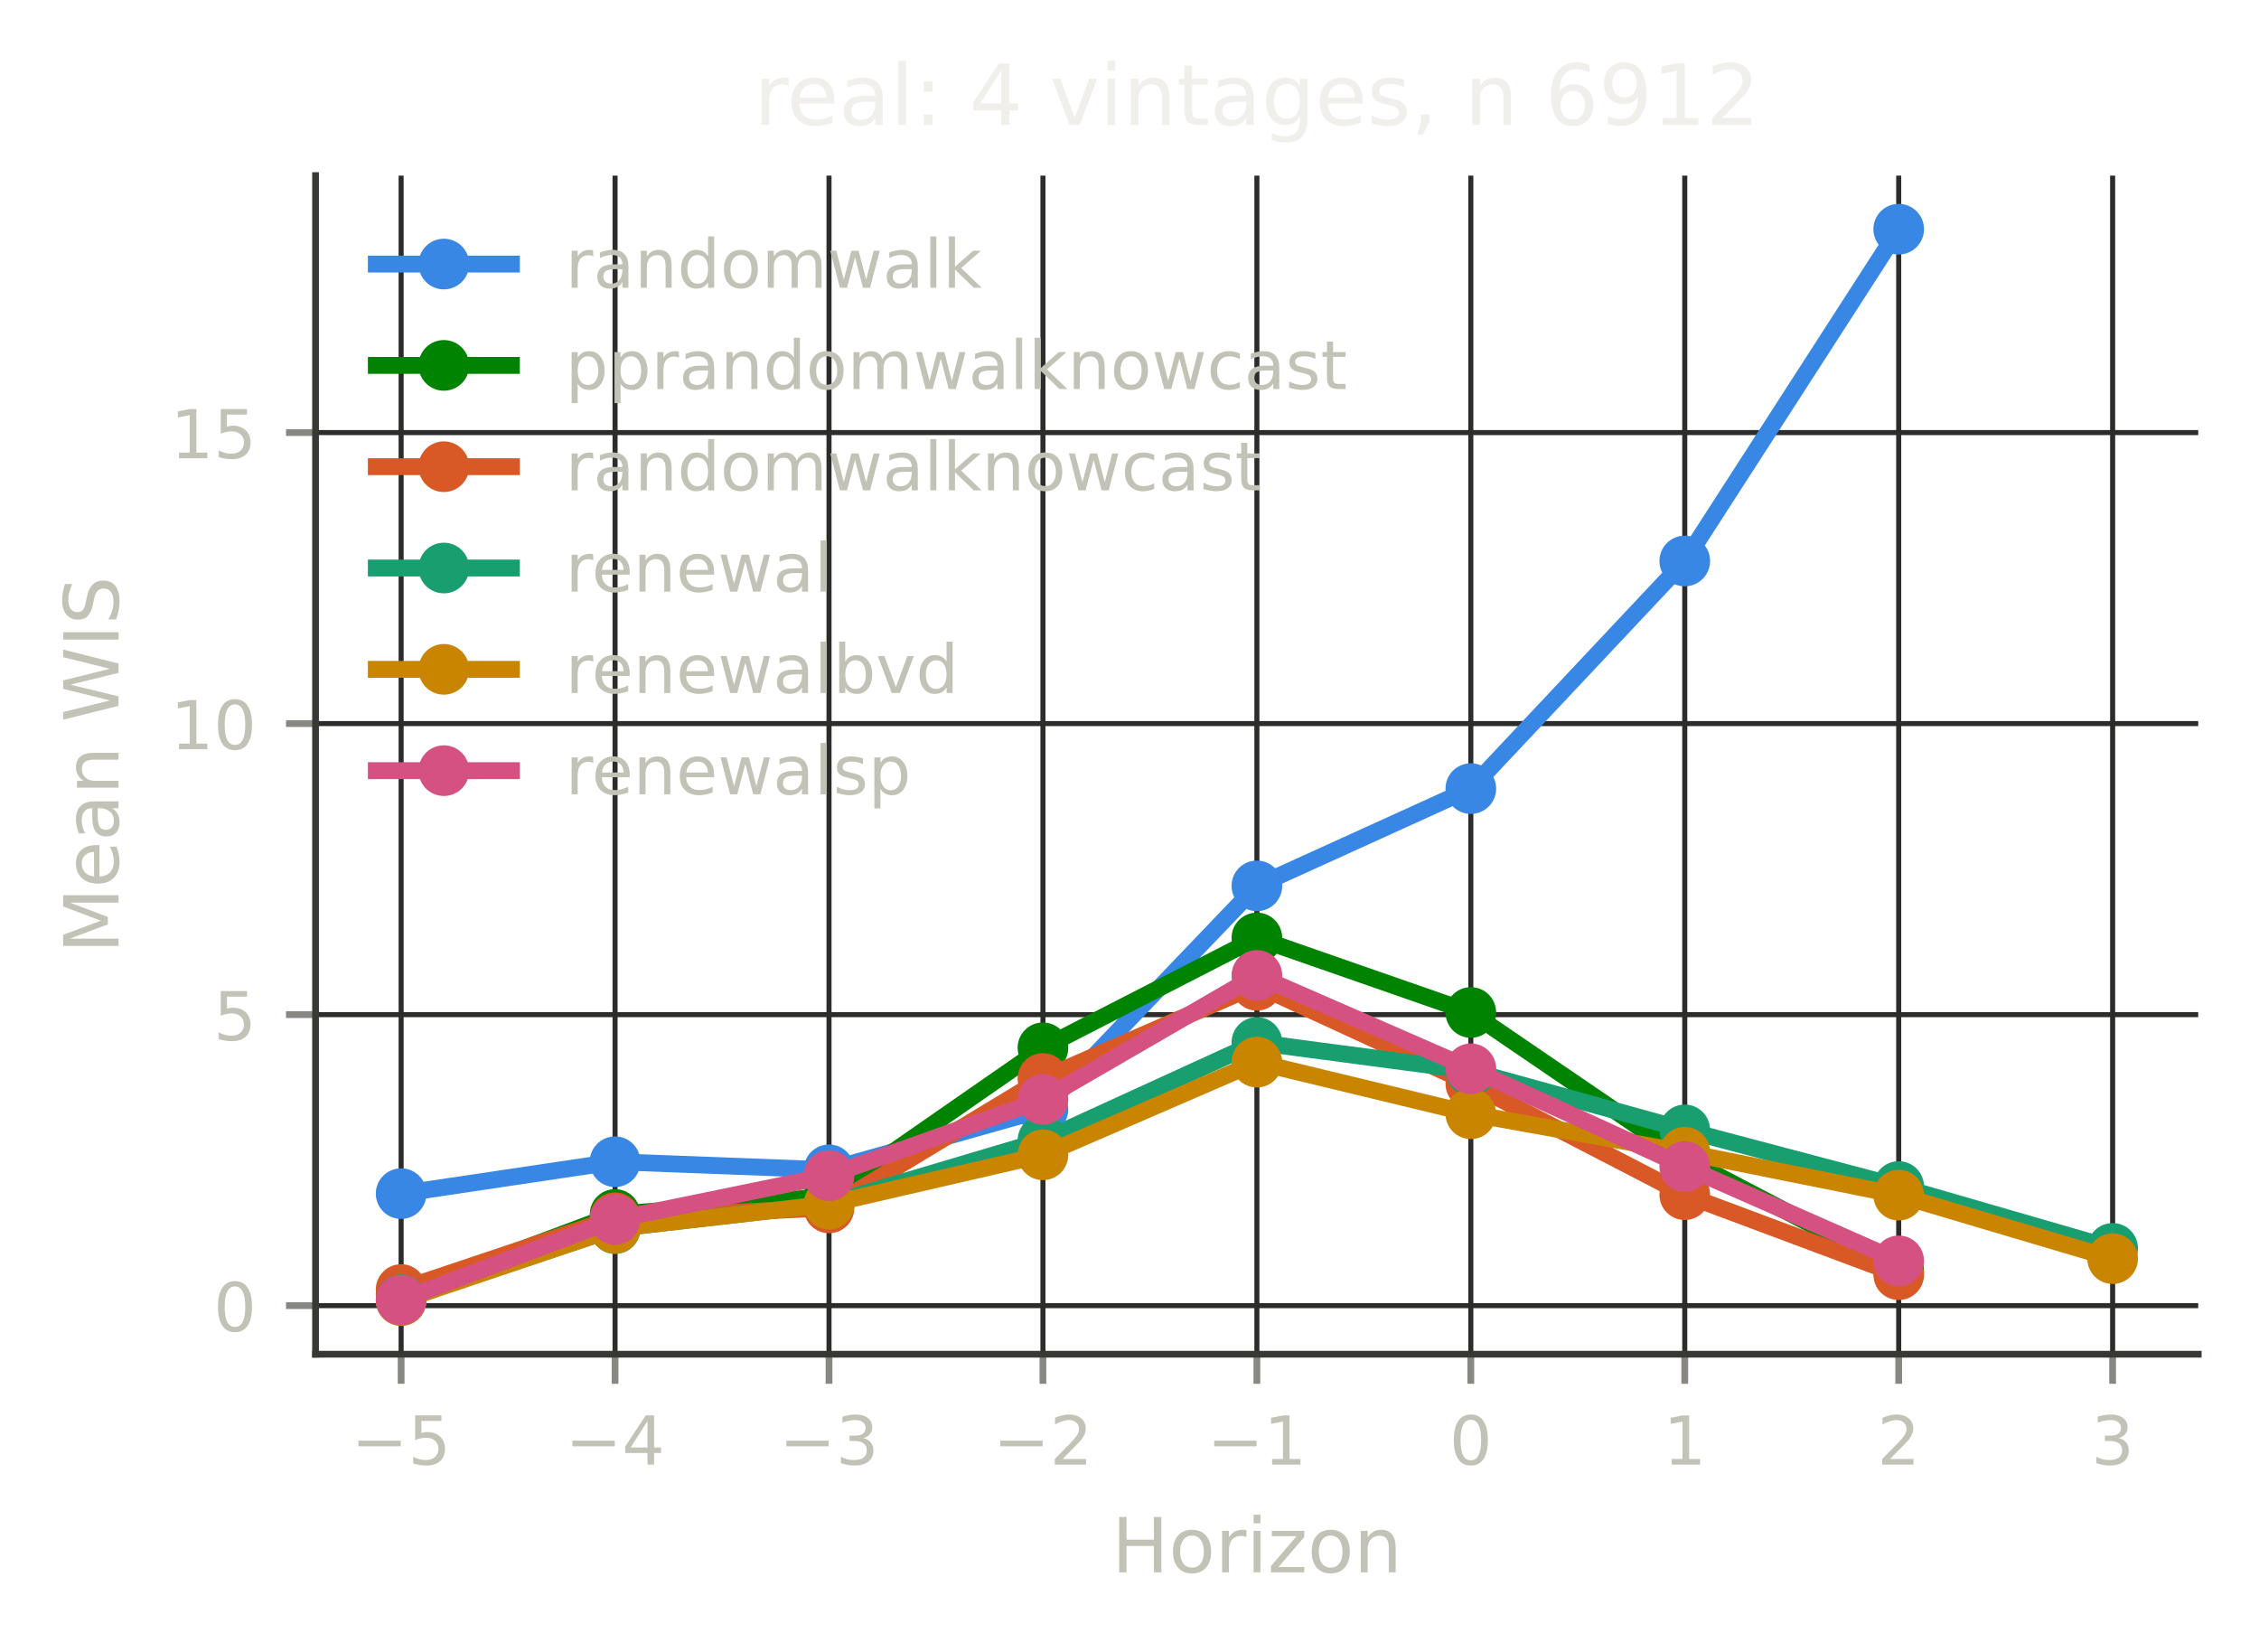
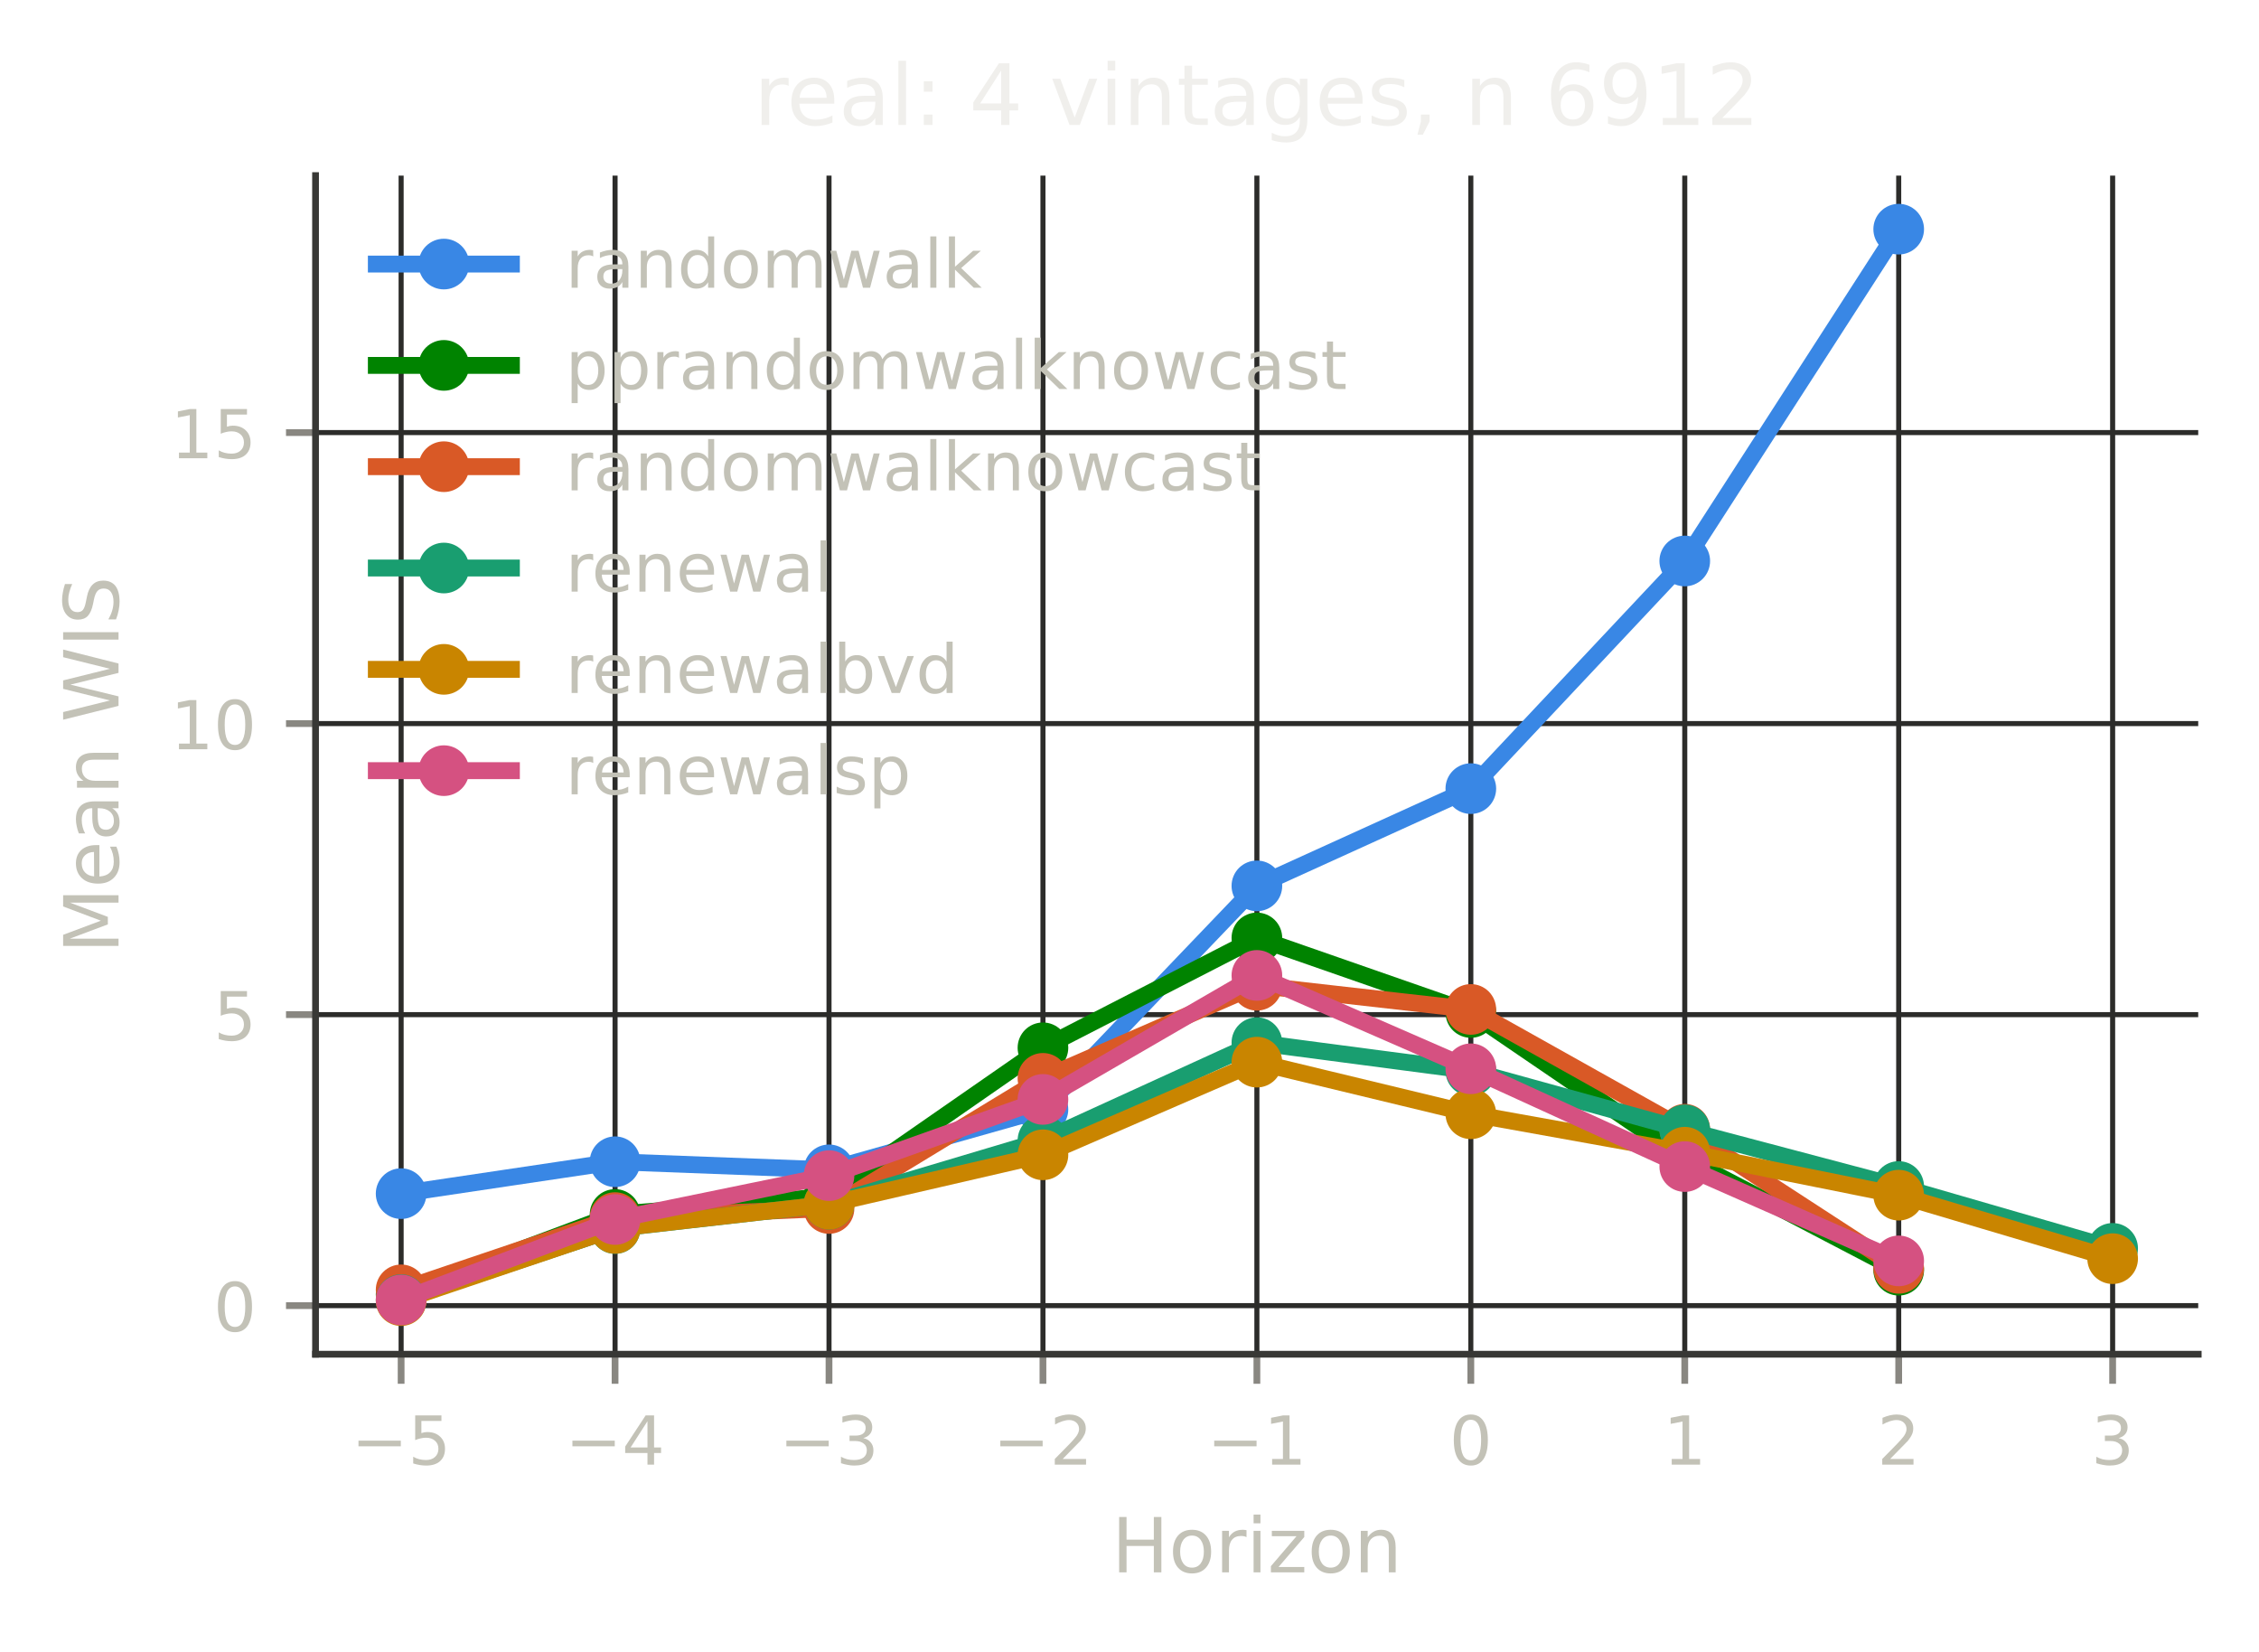
<svg xmlns="http://www.w3.org/2000/svg" xmlns:xlink="http://www.w3.org/1999/xlink" width="267.6pt" height="195.6pt" viewBox="0 0 267.6 195.6" version="1.1">
  <defs>
    <style type="text/css">*{stroke-linejoin: round; stroke-linecap: butt}</style>
  </defs>
  <g id="figure_1">
    <g id="patch_1">
      <path d="M 0 195.6  L 267.6 195.6  L 267.6 0  L 0 0  L 0 195.6  z " style="fill: none" />
    </g>
    <g id="axes_1">
      <g id="patch_2">
        <path d="M 37.38 160.399  L 260.4 160.399  L 260.4 20.798  L 37.38 20.798  L 37.38 160.399  z " style="fill: none" />
      </g>
      <g id="matplotlib.axis_1">
        <g id="xtick_1">
          <g id="line2d_1">
-             <path d="M 47.517 160.399  L 47.517 20.798  " clip-path="url(#pefa3a0fe70)" style="fill: none; stroke: #2c2c2a; stroke-width: 0.6; stroke-linecap: square" />
+             <path d="M 47.517 160.399  L 47.517 20.798  " clip-path="url(#pc1a2307981)" style="fill: none; stroke: #2c2c2a; stroke-width: 0.6; stroke-linecap: square" />
          </g>
          <g id="line2d_2">
            <defs>
-               <path id="mb56fbbe13d" d="M 0 0  L 0 3.5  " style="stroke: #898781; stroke-width: 0.8" />
+               <path id="md7c62210a2" d="M 0 0  L 0 3.5  " style="stroke: #898781; stroke-width: 0.8" />
            </defs>
            <g>
-               <use xlink:href="#mb56fbbe13d" x="47.517" y="160.399" style="fill: #898781; stroke: #898781; stroke-width: 0.8" />
+               <use xlink:href="#md7c62210a2" x="47.517" y="160.399" style="fill: #898781; stroke: #898781; stroke-width: 0.8" />
            </g>
          </g>
          <g id="text_1">
            <text style="font-size: 8px; font-family: 'DejaVu Sans', 'Bitstream Vera Sans', 'Computer Modern Sans Serif', 'Lucida Grande', 'Verdana', 'Geneva', 'Lucid', 'Arial', 'Helvetica', 'Avant Garde', sans-serif; text-anchor: middle; fill: #c3c2b7" x="47.517" y="173.477" transform="rotate(-0 47.51725 173.4769)">−5</text>
          </g>
        </g>
        <g id="xtick_2">
          <g id="line2d_3">
-             <path d="M 72.86 160.399  L 72.86 20.798  " clip-path="url(#pefa3a0fe70)" style="fill: none; stroke: #2c2c2a; stroke-width: 0.6; stroke-linecap: square" />
+             <path d="M 72.86 160.399  L 72.86 20.798  " clip-path="url(#pc1a2307981)" style="fill: none; stroke: #2c2c2a; stroke-width: 0.6; stroke-linecap: square" />
          </g>
          <g id="line2d_4">
            <g>
-               <use xlink:href="#mb56fbbe13d" x="72.86" y="160.399" style="fill: #898781; stroke: #898781; stroke-width: 0.8" />
+               <use xlink:href="#md7c62210a2" x="72.86" y="160.399" style="fill: #898781; stroke: #898781; stroke-width: 0.8" />
            </g>
          </g>
          <g id="text_2">
            <text style="font-size: 8px; font-family: 'DejaVu Sans', 'Bitstream Vera Sans', 'Computer Modern Sans Serif', 'Lucida Grande', 'Verdana', 'Geneva', 'Lucid', 'Arial', 'Helvetica', 'Avant Garde', sans-serif; text-anchor: middle; fill: #c3c2b7" x="72.86" y="173.477" transform="rotate(-0 72.86038 173.4769)">−4</text>
          </g>
        </g>
        <g id="xtick_3">
          <g id="line2d_5">
-             <path d="M 98.204 160.399  L 98.204 20.798  " clip-path="url(#pefa3a0fe70)" style="fill: none; stroke: #2c2c2a; stroke-width: 0.6; stroke-linecap: square" />
+             <path d="M 98.204 160.399  L 98.204 20.798  " clip-path="url(#pc1a2307981)" style="fill: none; stroke: #2c2c2a; stroke-width: 0.6; stroke-linecap: square" />
          </g>
          <g id="line2d_6">
            <g>
-               <use xlink:href="#mb56fbbe13d" x="98.204" y="160.399" style="fill: #898781; stroke: #898781; stroke-width: 0.8" />
+               <use xlink:href="#md7c62210a2" x="98.204" y="160.399" style="fill: #898781; stroke: #898781; stroke-width: 0.8" />
            </g>
          </g>
          <g id="text_3">
            <text style="font-size: 8px; font-family: 'DejaVu Sans', 'Bitstream Vera Sans', 'Computer Modern Sans Serif', 'Lucida Grande', 'Verdana', 'Geneva', 'Lucid', 'Arial', 'Helvetica', 'Avant Garde', sans-serif; text-anchor: middle; fill: #c3c2b7" x="98.204" y="173.477" transform="rotate(-0 98.20351 173.4769)">−3</text>
          </g>
        </g>
        <g id="xtick_4">
          <g id="line2d_7">
-             <path d="M 123.547 160.399  L 123.547 20.798  " clip-path="url(#pefa3a0fe70)" style="fill: none; stroke: #2c2c2a; stroke-width: 0.6; stroke-linecap: square" />
+             <path d="M 123.547 160.399  L 123.547 20.798  " clip-path="url(#pc1a2307981)" style="fill: none; stroke: #2c2c2a; stroke-width: 0.6; stroke-linecap: square" />
          </g>
          <g id="line2d_8">
            <g>
-               <use xlink:href="#mb56fbbe13d" x="123.547" y="160.399" style="fill: #898781; stroke: #898781; stroke-width: 0.8" />
+               <use xlink:href="#md7c62210a2" x="123.547" y="160.399" style="fill: #898781; stroke: #898781; stroke-width: 0.8" />
            </g>
          </g>
          <g id="text_4">
            <text style="font-size: 8px; font-family: 'DejaVu Sans', 'Bitstream Vera Sans', 'Computer Modern Sans Serif', 'Lucida Grande', 'Verdana', 'Geneva', 'Lucid', 'Arial', 'Helvetica', 'Avant Garde', sans-serif; text-anchor: middle; fill: #c3c2b7" x="123.547" y="173.477" transform="rotate(-0 123.5466 173.4769)">−2</text>
          </g>
        </g>
        <g id="xtick_5">
          <g id="line2d_9">
-             <path d="M 148.89 160.399  L 148.89 20.798  " clip-path="url(#pefa3a0fe70)" style="fill: none; stroke: #2c2c2a; stroke-width: 0.6; stroke-linecap: square" />
+             <path d="M 148.89 160.399  L 148.89 20.798  " clip-path="url(#pc1a2307981)" style="fill: none; stroke: #2c2c2a; stroke-width: 0.6; stroke-linecap: square" />
          </g>
          <g id="line2d_10">
            <g>
-               <use xlink:href="#mb56fbbe13d" x="148.89" y="160.399" style="fill: #898781; stroke: #898781; stroke-width: 0.8" />
+               <use xlink:href="#md7c62210a2" x="148.89" y="160.399" style="fill: #898781; stroke: #898781; stroke-width: 0.8" />
            </g>
          </g>
          <g id="text_5">
            <text style="font-size: 8px; font-family: 'DejaVu Sans', 'Bitstream Vera Sans', 'Computer Modern Sans Serif', 'Lucida Grande', 'Verdana', 'Geneva', 'Lucid', 'Arial', 'Helvetica', 'Avant Garde', sans-serif; text-anchor: middle; fill: #c3c2b7" x="148.89" y="173.477" transform="rotate(-0 148.8898 173.4769)">−1</text>
          </g>
        </g>
        <g id="xtick_6">
          <g id="line2d_11">
-             <path d="M 174.233 160.399  L 174.233 20.798  " clip-path="url(#pefa3a0fe70)" style="fill: none; stroke: #2c2c2a; stroke-width: 0.6; stroke-linecap: square" />
+             <path d="M 174.233 160.399  L 174.233 20.798  " clip-path="url(#pc1a2307981)" style="fill: none; stroke: #2c2c2a; stroke-width: 0.6; stroke-linecap: square" />
          </g>
          <g id="line2d_12">
            <g>
-               <use xlink:href="#mb56fbbe13d" x="174.233" y="160.399" style="fill: #898781; stroke: #898781; stroke-width: 0.8" />
+               <use xlink:href="#md7c62210a2" x="174.233" y="160.399" style="fill: #898781; stroke: #898781; stroke-width: 0.8" />
            </g>
          </g>
          <g id="text_6">
            <text style="font-size: 8px; font-family: 'DejaVu Sans', 'Bitstream Vera Sans', 'Computer Modern Sans Serif', 'Lucida Grande', 'Verdana', 'Geneva', 'Lucid', 'Arial', 'Helvetica', 'Avant Garde', sans-serif; text-anchor: middle; fill: #c3c2b7" x="174.233" y="173.477" transform="rotate(-0 174.2329 173.4769)">0</text>
          </g>
        </g>
        <g id="xtick_7">
          <g id="line2d_13">
-             <path d="M 199.576 160.399  L 199.576 20.798  " clip-path="url(#pefa3a0fe70)" style="fill: none; stroke: #2c2c2a; stroke-width: 0.6; stroke-linecap: square" />
+             <path d="M 199.576 160.399  L 199.576 20.798  " clip-path="url(#pc1a2307981)" style="fill: none; stroke: #2c2c2a; stroke-width: 0.6; stroke-linecap: square" />
          </g>
          <g id="line2d_14">
            <g>
-               <use xlink:href="#mb56fbbe13d" x="199.576" y="160.399" style="fill: #898781; stroke: #898781; stroke-width: 0.8" />
+               <use xlink:href="#md7c62210a2" x="199.576" y="160.399" style="fill: #898781; stroke: #898781; stroke-width: 0.8" />
            </g>
          </g>
          <g id="text_7">
            <text style="font-size: 8px; font-family: 'DejaVu Sans', 'Bitstream Vera Sans', 'Computer Modern Sans Serif', 'Lucida Grande', 'Verdana', 'Geneva', 'Lucid', 'Arial', 'Helvetica', 'Avant Garde', sans-serif; text-anchor: middle; fill: #c3c2b7" x="199.576" y="173.477" transform="rotate(-0 199.576 173.4769)">1</text>
          </g>
        </g>
        <g id="xtick_8">
          <g id="line2d_15">
-             <path d="M 224.919 160.399  L 224.919 20.798  " clip-path="url(#pefa3a0fe70)" style="fill: none; stroke: #2c2c2a; stroke-width: 0.6; stroke-linecap: square" />
+             <path d="M 224.919 160.399  L 224.919 20.798  " clip-path="url(#pc1a2307981)" style="fill: none; stroke: #2c2c2a; stroke-width: 0.6; stroke-linecap: square" />
          </g>
          <g id="line2d_16">
            <g>
-               <use xlink:href="#mb56fbbe13d" x="224.919" y="160.399" style="fill: #898781; stroke: #898781; stroke-width: 0.8" />
+               <use xlink:href="#md7c62210a2" x="224.919" y="160.399" style="fill: #898781; stroke: #898781; stroke-width: 0.8" />
            </g>
          </g>
          <g id="text_8">
            <text style="font-size: 8px; font-family: 'DejaVu Sans', 'Bitstream Vera Sans', 'Computer Modern Sans Serif', 'Lucida Grande', 'Verdana', 'Geneva', 'Lucid', 'Arial', 'Helvetica', 'Avant Garde', sans-serif; text-anchor: middle; fill: #c3c2b7" x="224.919" y="173.477" transform="rotate(-0 224.9191 173.4769)">2</text>
          </g>
        </g>
        <g id="xtick_9">
          <g id="line2d_17">
-             <path d="M 250.262 160.399  L 250.262 20.798  " clip-path="url(#pefa3a0fe70)" style="fill: none; stroke: #2c2c2a; stroke-width: 0.6; stroke-linecap: square" />
+             <path d="M 250.262 160.399  L 250.262 20.798  " clip-path="url(#pc1a2307981)" style="fill: none; stroke: #2c2c2a; stroke-width: 0.6; stroke-linecap: square" />
          </g>
          <g id="line2d_18">
            <g>
-               <use xlink:href="#mb56fbbe13d" x="250.262" y="160.399" style="fill: #898781; stroke: #898781; stroke-width: 0.8" />
+               <use xlink:href="#md7c62210a2" x="250.262" y="160.399" style="fill: #898781; stroke: #898781; stroke-width: 0.8" />
            </g>
          </g>
          <g id="text_9">
            <text style="font-size: 8px; font-family: 'DejaVu Sans', 'Bitstream Vera Sans', 'Computer Modern Sans Serif', 'Lucida Grande', 'Verdana', 'Geneva', 'Lucid', 'Arial', 'Helvetica', 'Avant Garde', sans-serif; text-anchor: middle; fill: #c3c2b7" x="250.262" y="173.477" transform="rotate(-0 250.2623 173.4769)">3</text>
          </g>
        </g>
        <g id="text_10">
          <text style="font-size: 9px; font-family: 'DejaVu Sans', 'Bitstream Vera Sans', 'Computer Modern Sans Serif', 'Lucida Grande', 'Verdana', 'Geneva', 'Lucid', 'Arial', 'Helvetica', 'Avant Garde', sans-serif; text-anchor: middle; fill: #c3c2b7" x="148.89" y="186.237" transform="rotate(-0 148.8898 186.2374)">Horizon</text>
        </g>
      </g>
      <g id="matplotlib.axis_2">
        <g id="ytick_1">
          <g id="line2d_19">
-             <path d="M 37.38 154.642  L 260.4 154.642  " clip-path="url(#pefa3a0fe70)" style="fill: none; stroke: #2c2c2a; stroke-width: 0.6; stroke-linecap: square" />
+             <path d="M 37.38 154.642  L 260.4 154.642  " clip-path="url(#pc1a2307981)" style="fill: none; stroke: #2c2c2a; stroke-width: 0.6; stroke-linecap: square" />
          </g>
          <g id="line2d_20">
            <defs>
-               <path id="maf76820c26" d="M 0 0  L -3.5 0  " style="stroke: #898781; stroke-width: 0.8" />
+               <path id="m751850d49e" d="M 0 0  L -3.5 0  " style="stroke: #898781; stroke-width: 0.8" />
            </defs>
            <g>
-               <use xlink:href="#maf76820c26" x="37.38" y="154.642" style="fill: #898781; stroke: #898781; stroke-width: 0.8" />
+               <use xlink:href="#m751850d49e" x="37.38" y="154.642" style="fill: #898781; stroke: #898781; stroke-width: 0.8" />
            </g>
          </g>
          <g id="text_11">
            <text style="font-size: 8px; font-family: 'DejaVu Sans', 'Bitstream Vera Sans', 'Computer Modern Sans Serif', 'Lucida Grande', 'Verdana', 'Geneva', 'Lucid', 'Arial', 'Helvetica', 'Avant Garde', sans-serif; text-anchor: end; fill: #c3c2b7" x="30.38" y="157.681" transform="rotate(-0 30.38 157.6811)">0</text>
          </g>
        </g>
        <g id="ytick_2">
          <g id="line2d_21">
-             <path d="M 37.38 120.174  L 260.4 120.174  " clip-path="url(#pefa3a0fe70)" style="fill: none; stroke: #2c2c2a; stroke-width: 0.6; stroke-linecap: square" />
+             <path d="M 37.38 120.174  L 260.4 120.174  " clip-path="url(#pc1a2307981)" style="fill: none; stroke: #2c2c2a; stroke-width: 0.6; stroke-linecap: square" />
          </g>
          <g id="line2d_22">
            <g>
-               <use xlink:href="#maf76820c26" x="37.38" y="120.174" style="fill: #898781; stroke: #898781; stroke-width: 0.8" />
+               <use xlink:href="#m751850d49e" x="37.38" y="120.174" style="fill: #898781; stroke: #898781; stroke-width: 0.8" />
            </g>
          </g>
          <g id="text_12">
            <text style="font-size: 8px; font-family: 'DejaVu Sans', 'Bitstream Vera Sans', 'Computer Modern Sans Serif', 'Lucida Grande', 'Verdana', 'Geneva', 'Lucid', 'Arial', 'Helvetica', 'Avant Garde', sans-serif; text-anchor: end; fill: #c3c2b7" x="30.38" y="123.213" transform="rotate(-0 30.38 123.2132)">5</text>
          </g>
        </g>
        <g id="ytick_3">
          <g id="line2d_23">
-             <path d="M 37.38 85.706  L 260.4 85.706  " clip-path="url(#pefa3a0fe70)" style="fill: none; stroke: #2c2c2a; stroke-width: 0.6; stroke-linecap: square" />
+             <path d="M 37.38 85.706  L 260.4 85.706  " clip-path="url(#pc1a2307981)" style="fill: none; stroke: #2c2c2a; stroke-width: 0.6; stroke-linecap: square" />
          </g>
          <g id="line2d_24">
            <g>
-               <use xlink:href="#maf76820c26" x="37.38" y="85.706" style="fill: #898781; stroke: #898781; stroke-width: 0.8" />
+               <use xlink:href="#m751850d49e" x="37.38" y="85.706" style="fill: #898781; stroke: #898781; stroke-width: 0.8" />
            </g>
          </g>
          <g id="text_13">
            <text style="font-size: 8px; font-family: 'DejaVu Sans', 'Bitstream Vera Sans', 'Computer Modern Sans Serif', 'Lucida Grande', 'Verdana', 'Geneva', 'Lucid', 'Arial', 'Helvetica', 'Avant Garde', sans-serif; text-anchor: end; fill: #c3c2b7" x="30.38" y="88.745" transform="rotate(-0 30.38 88.74529)">10</text>
          </g>
        </g>
        <g id="ytick_4">
          <g id="line2d_25">
-             <path d="M 37.38 51.238  L 260.4 51.238  " clip-path="url(#pefa3a0fe70)" style="fill: none; stroke: #2c2c2a; stroke-width: 0.6; stroke-linecap: square" />
+             <path d="M 37.38 51.238  L 260.4 51.238  " clip-path="url(#pc1a2307981)" style="fill: none; stroke: #2c2c2a; stroke-width: 0.6; stroke-linecap: square" />
          </g>
          <g id="line2d_26">
            <g>
-               <use xlink:href="#maf76820c26" x="37.38" y="51.238" style="fill: #898781; stroke: #898781; stroke-width: 0.8" />
+               <use xlink:href="#m751850d49e" x="37.38" y="51.238" style="fill: #898781; stroke: #898781; stroke-width: 0.8" />
            </g>
          </g>
          <g id="text_14">
            <text style="font-size: 8px; font-family: 'DejaVu Sans', 'Bitstream Vera Sans', 'Computer Modern Sans Serif', 'Lucida Grande', 'Verdana', 'Geneva', 'Lucid', 'Arial', 'Helvetica', 'Avant Garde', sans-serif; text-anchor: end; fill: #c3c2b7" x="30.38" y="54.277" transform="rotate(-0 30.38 54.27739)">15</text>
          </g>
        </g>
        <g id="text_15">
          <text style="font-size: 9px; font-family: 'DejaVu Sans', 'Bitstream Vera Sans', 'Computer Modern Sans Serif', 'Lucida Grande', 'Verdana', 'Geneva', 'Lucid', 'Arial', 'Helvetica', 'Avant Garde', sans-serif; text-anchor: middle; fill: #c3c2b7" x="14.038" y="90.599" transform="rotate(-90 14.03789 90.59863)">Mean WIS</text>
        </g>
      </g>
      <g id="line2d_27">
-         <path d="M 47.517 141.379  L 72.86 137.602  L 98.204 138.56  L 123.547 131.401  L 148.89 104.926  L 174.233 93.407  L 199.576 66.446  L 224.919 27.144  " clip-path="url(#pefa3a0fe70)" style="fill: none; stroke: #3987e5; stroke-width: 2; stroke-linecap: square" />
-         <defs>
-           <path id="m24583ea237" d="M 0 2.5  C 0.663 2.5 1.299 2.237 1.768 1.768  C 2.237 1.299 2.5 0.663 2.5 0  C 2.5 -0.663 2.237 -1.299 1.768 -1.768  C 1.299 -2.237 0.663 -2.5 0 -2.5  C -0.663 -2.5 -1.299 -2.237 -1.768 -1.768  C -2.237 -1.299 -2.5 -0.663 -2.5 0  C -2.5 0.663 -2.237 1.299 -1.768 1.768  C -1.299 2.237 -0.663 2.5 0 2.5  z " style="stroke: #3987e5" />
-         </defs>
-         <g clip-path="url(#pefa3a0fe70)">
-           <use xlink:href="#m24583ea237" x="47.517" y="141.379" style="fill: #3987e5; stroke: #3987e5" />
-           <use xlink:href="#m24583ea237" x="72.86" y="137.602" style="fill: #3987e5; stroke: #3987e5" />
-           <use xlink:href="#m24583ea237" x="98.204" y="138.56" style="fill: #3987e5; stroke: #3987e5" />
-           <use xlink:href="#m24583ea237" x="123.547" y="131.401" style="fill: #3987e5; stroke: #3987e5" />
-           <use xlink:href="#m24583ea237" x="148.89" y="104.926" style="fill: #3987e5; stroke: #3987e5" />
-           <use xlink:href="#m24583ea237" x="174.233" y="93.407" style="fill: #3987e5; stroke: #3987e5" />
-           <use xlink:href="#m24583ea237" x="199.576" y="66.446" style="fill: #3987e5; stroke: #3987e5" />
-           <use xlink:href="#m24583ea237" x="224.919" y="27.144" style="fill: #3987e5; stroke: #3987e5" />
+         <path d="M 47.517 141.379  L 72.86 137.602  L 98.204 138.56  L 123.547 131.401  L 148.89 104.926  L 174.233 93.407  L 199.576 66.446  L 224.919 27.144  " clip-path="url(#pc1a2307981)" style="fill: none; stroke: #3987e5; stroke-width: 2; stroke-linecap: square" />
+         <defs>
+           <path id="m1acbcbfd55" d="M 0 2.5  C 0.663 2.5 1.299 2.237 1.768 1.768  C 2.237 1.299 2.5 0.663 2.5 0  C 2.5 -0.663 2.237 -1.299 1.768 -1.768  C 1.299 -2.237 0.663 -2.5 0 -2.5  C -0.663 -2.5 -1.299 -2.237 -1.768 -1.768  C -2.237 -1.299 -2.5 -0.663 -2.5 0  C -2.5 0.663 -2.237 1.299 -1.768 1.768  C -1.299 2.237 -0.663 2.5 0 2.5  z " style="stroke: #3987e5" />
+         </defs>
+         <g clip-path="url(#pc1a2307981)">
+           <use xlink:href="#m1acbcbfd55" x="47.517" y="141.379" style="fill: #3987e5; stroke: #3987e5" />
+           <use xlink:href="#m1acbcbfd55" x="72.86" y="137.602" style="fill: #3987e5; stroke: #3987e5" />
+           <use xlink:href="#m1acbcbfd55" x="98.204" y="138.56" style="fill: #3987e5; stroke: #3987e5" />
+           <use xlink:href="#m1acbcbfd55" x="123.547" y="131.401" style="fill: #3987e5; stroke: #3987e5" />
+           <use xlink:href="#m1acbcbfd55" x="148.89" y="104.926" style="fill: #3987e5; stroke: #3987e5" />
+           <use xlink:href="#m1acbcbfd55" x="174.233" y="93.407" style="fill: #3987e5; stroke: #3987e5" />
+           <use xlink:href="#m1acbcbfd55" x="199.576" y="66.446" style="fill: #3987e5; stroke: #3987e5" />
+           <use xlink:href="#m1acbcbfd55" x="224.919" y="27.144" style="fill: #3987e5; stroke: #3987e5" />
        </g>
      </g>
      <g id="line2d_28">
-         <path d="M 47.517 153.321  L 72.86 143.845  L 98.204 141.698  L 123.547 124.106  L 148.89 111.093  L 174.233 119.923  L 199.576 137.203  L 224.919 150.448  " clip-path="url(#pefa3a0fe70)" style="fill: none; stroke: #008300; stroke-width: 2; stroke-linecap: square" />
-         <defs>
-           <path id="m41f2d38bbf" d="M 0 2.5  C 0.663 2.5 1.299 2.237 1.768 1.768  C 2.237 1.299 2.5 0.663 2.5 0  C 2.5 -0.663 2.237 -1.299 1.768 -1.768  C 1.299 -2.237 0.663 -2.5 0 -2.5  C -0.663 -2.5 -1.299 -2.237 -1.768 -1.768  C -2.237 -1.299 -2.5 -0.663 -2.5 0  C -2.5 0.663 -2.237 1.299 -1.768 1.768  C -1.299 2.237 -0.663 2.5 0 2.5  z " style="stroke: #008300" />
-         </defs>
-         <g clip-path="url(#pefa3a0fe70)">
-           <use xlink:href="#m41f2d38bbf" x="47.517" y="153.321" style="fill: #008300; stroke: #008300" />
-           <use xlink:href="#m41f2d38bbf" x="72.86" y="143.845" style="fill: #008300; stroke: #008300" />
-           <use xlink:href="#m41f2d38bbf" x="98.204" y="141.698" style="fill: #008300; stroke: #008300" />
-           <use xlink:href="#m41f2d38bbf" x="123.547" y="124.106" style="fill: #008300; stroke: #008300" />
-           <use xlink:href="#m41f2d38bbf" x="148.89" y="111.093" style="fill: #008300; stroke: #008300" />
-           <use xlink:href="#m41f2d38bbf" x="174.233" y="119.923" style="fill: #008300; stroke: #008300" />
-           <use xlink:href="#m41f2d38bbf" x="199.576" y="137.203" style="fill: #008300; stroke: #008300" />
-           <use xlink:href="#m41f2d38bbf" x="224.919" y="150.448" style="fill: #008300; stroke: #008300" />
+         <path d="M 47.517 153.321  L 72.86 143.845  L 98.204 141.698  L 123.547 124.106  L 148.89 111.093  L 174.233 119.923  L 199.576 137.203  L 224.919 150.448  " clip-path="url(#pc1a2307981)" style="fill: none; stroke: #008300; stroke-width: 2; stroke-linecap: square" />
+         <defs>
+           <path id="mbccb6bb738" d="M 0 2.5  C 0.663 2.5 1.299 2.237 1.768 1.768  C 2.237 1.299 2.5 0.663 2.5 0  C 2.5 -0.663 2.237 -1.299 1.768 -1.768  C 1.299 -2.237 0.663 -2.5 0 -2.5  C -0.663 -2.5 -1.299 -2.237 -1.768 -1.768  C -2.237 -1.299 -2.5 -0.663 -2.5 0  C -2.5 0.663 -2.237 1.299 -1.768 1.768  C -1.299 2.237 -0.663 2.5 0 2.5  z " style="stroke: #008300" />
+         </defs>
+         <g clip-path="url(#pc1a2307981)">
+           <use xlink:href="#mbccb6bb738" x="47.517" y="153.321" style="fill: #008300; stroke: #008300" />
+           <use xlink:href="#mbccb6bb738" x="72.86" y="143.845" style="fill: #008300; stroke: #008300" />
+           <use xlink:href="#mbccb6bb738" x="98.204" y="141.698" style="fill: #008300; stroke: #008300" />
+           <use xlink:href="#mbccb6bb738" x="123.547" y="124.106" style="fill: #008300; stroke: #008300" />
+           <use xlink:href="#mbccb6bb738" x="148.89" y="111.093" style="fill: #008300; stroke: #008300" />
+           <use xlink:href="#mbccb6bb738" x="174.233" y="119.923" style="fill: #008300; stroke: #008300" />
+           <use xlink:href="#mbccb6bb738" x="199.576" y="137.203" style="fill: #008300; stroke: #008300" />
+           <use xlink:href="#mbccb6bb738" x="224.919" y="150.448" style="fill: #008300; stroke: #008300" />
        </g>
      </g>
      <g id="line2d_29">
-         <path d="M 47.517 152.736  L 72.86 144.235  L 98.204 143.071  L 123.547 127.737  L 148.89 116.699  L 174.233 128.374  L 199.576 141.505  L 224.919 150.98  " clip-path="url(#pefa3a0fe70)" style="fill: none; stroke: #d95926; stroke-width: 2; stroke-linecap: square" />
-         <defs>
-           <path id="m1e6b8c4e29" d="M 0 2.5  C 0.663 2.5 1.299 2.237 1.768 1.768  C 2.237 1.299 2.5 0.663 2.5 0  C 2.5 -0.663 2.237 -1.299 1.768 -1.768  C 1.299 -2.237 0.663 -2.5 0 -2.5  C -0.663 -2.5 -1.299 -2.237 -1.768 -1.768  C -2.237 -1.299 -2.5 -0.663 -2.5 0  C -2.5 0.663 -2.237 1.299 -1.768 1.768  C -1.299 2.237 -0.663 2.5 0 2.5  z " style="stroke: #d95926" />
-         </defs>
-         <g clip-path="url(#pefa3a0fe70)">
-           <use xlink:href="#m1e6b8c4e29" x="47.517" y="152.736" style="fill: #d95926; stroke: #d95926" />
-           <use xlink:href="#m1e6b8c4e29" x="72.86" y="144.235" style="fill: #d95926; stroke: #d95926" />
-           <use xlink:href="#m1e6b8c4e29" x="98.204" y="143.071" style="fill: #d95926; stroke: #d95926" />
-           <use xlink:href="#m1e6b8c4e29" x="123.547" y="127.737" style="fill: #d95926; stroke: #d95926" />
-           <use xlink:href="#m1e6b8c4e29" x="148.89" y="116.699" style="fill: #d95926; stroke: #d95926" />
-           <use xlink:href="#m1e6b8c4e29" x="174.233" y="128.374" style="fill: #d95926; stroke: #d95926" />
-           <use xlink:href="#m1e6b8c4e29" x="199.576" y="141.505" style="fill: #d95926; stroke: #d95926" />
-           <use xlink:href="#m1e6b8c4e29" x="224.919" y="150.98" style="fill: #d95926; stroke: #d95926" />
+         <path d="M 47.517 152.776  L 72.86 144.215  L 98.204 143.136  L 123.547 127.724  L 148.89 116.697  L 174.233 119.561  L 199.576 133.752  L 224.919 150.227  " clip-path="url(#pc1a2307981)" style="fill: none; stroke: #d95926; stroke-width: 2; stroke-linecap: square" />
+         <defs>
+           <path id="mae6632e81a" d="M 0 2.5  C 0.663 2.5 1.299 2.237 1.768 1.768  C 2.237 1.299 2.5 0.663 2.5 0  C 2.5 -0.663 2.237 -1.299 1.768 -1.768  C 1.299 -2.237 0.663 -2.5 0 -2.5  C -0.663 -2.5 -1.299 -2.237 -1.768 -1.768  C -2.237 -1.299 -2.5 -0.663 -2.5 0  C -2.5 0.663 -2.237 1.299 -1.768 1.768  C -1.299 2.237 -0.663 2.5 0 2.5  z " style="stroke: #d95926" />
+         </defs>
+         <g clip-path="url(#pc1a2307981)">
+           <use xlink:href="#mae6632e81a" x="47.517" y="152.776" style="fill: #d95926; stroke: #d95926" />
+           <use xlink:href="#mae6632e81a" x="72.86" y="144.215" style="fill: #d95926; stroke: #d95926" />
+           <use xlink:href="#mae6632e81a" x="98.204" y="143.136" style="fill: #d95926; stroke: #d95926" />
+           <use xlink:href="#mae6632e81a" x="123.547" y="127.724" style="fill: #d95926; stroke: #d95926" />
+           <use xlink:href="#mae6632e81a" x="148.89" y="116.697" style="fill: #d95926; stroke: #d95926" />
+           <use xlink:href="#mae6632e81a" x="174.233" y="119.561" style="fill: #d95926; stroke: #d95926" />
+           <use xlink:href="#mae6632e81a" x="199.576" y="133.752" style="fill: #d95926; stroke: #d95926" />
+           <use xlink:href="#mae6632e81a" x="224.919" y="150.227" style="fill: #d95926; stroke: #d95926" />
        </g>
      </g>
      <g id="line2d_30">
-         <path d="M 47.517 153.937  L 72.86 145.523  L 98.204 142.59  L 123.547 135.063  L 148.89 123.471  L 174.233 126.828  L 199.576 133.828  L 224.919 140.533  L 250.262 147.862  " clip-path="url(#pefa3a0fe70)" style="fill: none; stroke: #199e70; stroke-width: 2; stroke-linecap: square" />
-         <defs>
-           <path id="m867f8acddf" d="M 0 2.5  C 0.663 2.5 1.299 2.237 1.768 1.768  C 2.237 1.299 2.5 0.663 2.5 0  C 2.5 -0.663 2.237 -1.299 1.768 -1.768  C 1.299 -2.237 0.663 -2.5 0 -2.5  C -0.663 -2.5 -1.299 -2.237 -1.768 -1.768  C -2.237 -1.299 -2.5 -0.663 -2.5 0  C -2.5 0.663 -2.237 1.299 -1.768 1.768  C -1.299 2.237 -0.663 2.5 0 2.5  z " style="stroke: #199e70" />
-         </defs>
-         <g clip-path="url(#pefa3a0fe70)">
-           <use xlink:href="#m867f8acddf" x="47.517" y="153.937" style="fill: #199e70; stroke: #199e70" />
-           <use xlink:href="#m867f8acddf" x="72.86" y="145.523" style="fill: #199e70; stroke: #199e70" />
-           <use xlink:href="#m867f8acddf" x="98.204" y="142.59" style="fill: #199e70; stroke: #199e70" />
-           <use xlink:href="#m867f8acddf" x="123.547" y="135.063" style="fill: #199e70; stroke: #199e70" />
-           <use xlink:href="#m867f8acddf" x="148.89" y="123.471" style="fill: #199e70; stroke: #199e70" />
-           <use xlink:href="#m867f8acddf" x="174.233" y="126.828" style="fill: #199e70; stroke: #199e70" />
-           <use xlink:href="#m867f8acddf" x="199.576" y="133.828" style="fill: #199e70; stroke: #199e70" />
-           <use xlink:href="#m867f8acddf" x="224.919" y="140.533" style="fill: #199e70; stroke: #199e70" />
-           <use xlink:href="#m867f8acddf" x="250.262" y="147.862" style="fill: #199e70; stroke: #199e70" />
+         <path d="M 47.517 153.937  L 72.86 145.514  L 98.204 142.628  L 123.547 135.071  L 148.89 123.495  L 174.233 126.828  L 199.576 133.828  L 224.919 140.533  L 250.262 147.862  " clip-path="url(#pc1a2307981)" style="fill: none; stroke: #199e70; stroke-width: 2; stroke-linecap: square" />
+         <defs>
+           <path id="m2d6ae0b8cf" d="M 0 2.5  C 0.663 2.5 1.299 2.237 1.768 1.768  C 2.237 1.299 2.5 0.663 2.5 0  C 2.5 -0.663 2.237 -1.299 1.768 -1.768  C 1.299 -2.237 0.663 -2.5 0 -2.5  C -0.663 -2.5 -1.299 -2.237 -1.768 -1.768  C -2.237 -1.299 -2.5 -0.663 -2.5 0  C -2.5 0.663 -2.237 1.299 -1.768 1.768  C -1.299 2.237 -0.663 2.5 0 2.5  z " style="stroke: #199e70" />
+         </defs>
+         <g clip-path="url(#pc1a2307981)">
+           <use xlink:href="#m2d6ae0b8cf" x="47.517" y="153.937" style="fill: #199e70; stroke: #199e70" />
+           <use xlink:href="#m2d6ae0b8cf" x="72.86" y="145.514" style="fill: #199e70; stroke: #199e70" />
+           <use xlink:href="#m2d6ae0b8cf" x="98.204" y="142.628" style="fill: #199e70; stroke: #199e70" />
+           <use xlink:href="#m2d6ae0b8cf" x="123.547" y="135.071" style="fill: #199e70; stroke: #199e70" />
+           <use xlink:href="#m2d6ae0b8cf" x="148.89" y="123.495" style="fill: #199e70; stroke: #199e70" />
+           <use xlink:href="#m2d6ae0b8cf" x="174.233" y="126.828" style="fill: #199e70; stroke: #199e70" />
+           <use xlink:href="#m2d6ae0b8cf" x="199.576" y="133.828" style="fill: #199e70; stroke: #199e70" />
+           <use xlink:href="#m2d6ae0b8cf" x="224.919" y="140.533" style="fill: #199e70; stroke: #199e70" />
+           <use xlink:href="#m2d6ae0b8cf" x="250.262" y="147.862" style="fill: #199e70; stroke: #199e70" />
        </g>
      </g>
      <g id="line2d_31">
-         <path d="M 47.517 154.053  L 72.86 145.497  L 98.204 142.629  L 123.547 136.78  L 148.89 125.805  L 174.233 131.919  L 199.576 136.473  L 224.919 141.56  L 250.262 149.08  " clip-path="url(#pefa3a0fe70)" style="fill: none; stroke: #c98500; stroke-width: 2; stroke-linecap: square" />
-         <defs>
-           <path id="m902d0f79c6" d="M 0 2.5  C 0.663 2.5 1.299 2.237 1.768 1.768  C 2.237 1.299 2.5 0.663 2.5 0  C 2.5 -0.663 2.237 -1.299 1.768 -1.768  C 1.299 -2.237 0.663 -2.5 0 -2.5  C -0.663 -2.5 -1.299 -2.237 -1.768 -1.768  C -2.237 -1.299 -2.5 -0.663 -2.5 0  C -2.5 0.663 -2.237 1.299 -1.768 1.768  C -1.299 2.237 -0.663 2.5 0 2.5  z " style="stroke: #c98500" />
-         </defs>
-         <g clip-path="url(#pefa3a0fe70)">
-           <use xlink:href="#m902d0f79c6" x="47.517" y="154.053" style="fill: #c98500; stroke: #c98500" />
-           <use xlink:href="#m902d0f79c6" x="72.86" y="145.497" style="fill: #c98500; stroke: #c98500" />
-           <use xlink:href="#m902d0f79c6" x="98.204" y="142.629" style="fill: #c98500; stroke: #c98500" />
-           <use xlink:href="#m902d0f79c6" x="123.547" y="136.78" style="fill: #c98500; stroke: #c98500" />
-           <use xlink:href="#m902d0f79c6" x="148.89" y="125.805" style="fill: #c98500; stroke: #c98500" />
-           <use xlink:href="#m902d0f79c6" x="174.233" y="131.919" style="fill: #c98500; stroke: #c98500" />
-           <use xlink:href="#m902d0f79c6" x="199.576" y="136.473" style="fill: #c98500; stroke: #c98500" />
-           <use xlink:href="#m902d0f79c6" x="224.919" y="141.56" style="fill: #c98500; stroke: #c98500" />
-           <use xlink:href="#m902d0f79c6" x="250.262" y="149.08" style="fill: #c98500; stroke: #c98500" />
+         <path d="M 47.517 154.053  L 72.86 145.497  L 98.204 142.629  L 123.547 136.78  L 148.89 125.805  L 174.233 131.919  L 199.576 136.473  L 224.919 141.56  L 250.262 149.08  " clip-path="url(#pc1a2307981)" style="fill: none; stroke: #c98500; stroke-width: 2; stroke-linecap: square" />
+         <defs>
+           <path id="ma0aa8bbc01" d="M 0 2.5  C 0.663 2.5 1.299 2.237 1.768 1.768  C 2.237 1.299 2.5 0.663 2.5 0  C 2.5 -0.663 2.237 -1.299 1.768 -1.768  C 1.299 -2.237 0.663 -2.5 0 -2.5  C -0.663 -2.5 -1.299 -2.237 -1.768 -1.768  C -2.237 -1.299 -2.5 -0.663 -2.5 0  C -2.5 0.663 -2.237 1.299 -1.768 1.768  C -1.299 2.237 -0.663 2.5 0 2.5  z " style="stroke: #c98500" />
+         </defs>
+         <g clip-path="url(#pc1a2307981)">
+           <use xlink:href="#ma0aa8bbc01" x="47.517" y="154.053" style="fill: #c98500; stroke: #c98500" />
+           <use xlink:href="#ma0aa8bbc01" x="72.86" y="145.497" style="fill: #c98500; stroke: #c98500" />
+           <use xlink:href="#ma0aa8bbc01" x="98.204" y="142.629" style="fill: #c98500; stroke: #c98500" />
+           <use xlink:href="#ma0aa8bbc01" x="123.547" y="136.78" style="fill: #c98500; stroke: #c98500" />
+           <use xlink:href="#ma0aa8bbc01" x="148.89" y="125.805" style="fill: #c98500; stroke: #c98500" />
+           <use xlink:href="#ma0aa8bbc01" x="174.233" y="131.919" style="fill: #c98500; stroke: #c98500" />
+           <use xlink:href="#ma0aa8bbc01" x="199.576" y="136.473" style="fill: #c98500; stroke: #c98500" />
+           <use xlink:href="#ma0aa8bbc01" x="224.919" y="141.56" style="fill: #c98500; stroke: #c98500" />
+           <use xlink:href="#ma0aa8bbc01" x="250.262" y="149.08" style="fill: #c98500; stroke: #c98500" />
        </g>
      </g>
      <g id="line2d_32">
-         <path d="M 47.517 153.975  L 72.86 144.444  L 98.204 139.245  L 123.547 130.218  L 148.89 115.532  L 174.233 126.592  L 199.576 138.173  L 224.919 149.345  " clip-path="url(#pefa3a0fe70)" style="fill: none; stroke: #d55181; stroke-width: 2; stroke-linecap: square" />
-         <defs>
-           <path id="m8efe95e2a7" d="M 0 2.5  C 0.663 2.5 1.299 2.237 1.768 1.768  C 2.237 1.299 2.5 0.663 2.5 0  C 2.5 -0.663 2.237 -1.299 1.768 -1.768  C 1.299 -2.237 0.663 -2.5 0 -2.5  C -0.663 -2.5 -1.299 -2.237 -1.768 -1.768  C -2.237 -1.299 -2.5 -0.663 -2.5 0  C -2.5 0.663 -2.237 1.299 -1.768 1.768  C -1.299 2.237 -0.663 2.5 0 2.5  z " style="stroke: #d55181" />
-         </defs>
-         <g clip-path="url(#pefa3a0fe70)">
-           <use xlink:href="#m8efe95e2a7" x="47.517" y="153.975" style="fill: #d55181; stroke: #d55181" />
-           <use xlink:href="#m8efe95e2a7" x="72.86" y="144.444" style="fill: #d55181; stroke: #d55181" />
-           <use xlink:href="#m8efe95e2a7" x="98.204" y="139.245" style="fill: #d55181; stroke: #d55181" />
-           <use xlink:href="#m8efe95e2a7" x="123.547" y="130.218" style="fill: #d55181; stroke: #d55181" />
-           <use xlink:href="#m8efe95e2a7" x="148.89" y="115.532" style="fill: #d55181; stroke: #d55181" />
-           <use xlink:href="#m8efe95e2a7" x="174.233" y="126.592" style="fill: #d55181; stroke: #d55181" />
-           <use xlink:href="#m8efe95e2a7" x="199.576" y="138.173" style="fill: #d55181; stroke: #d55181" />
-           <use xlink:href="#m8efe95e2a7" x="224.919" y="149.345" style="fill: #d55181; stroke: #d55181" />
+         <path d="M 47.517 153.975  L 72.86 144.444  L 98.204 139.245  L 123.547 130.218  L 148.89 115.532  L 174.233 126.592  L 199.576 138.173  L 224.919 149.345  " clip-path="url(#pc1a2307981)" style="fill: none; stroke: #d55181; stroke-width: 2; stroke-linecap: square" />
+         <defs>
+           <path id="m0c850d2fe7" d="M 0 2.5  C 0.663 2.5 1.299 2.237 1.768 1.768  C 2.237 1.299 2.5 0.663 2.5 0  C 2.5 -0.663 2.237 -1.299 1.768 -1.768  C 1.299 -2.237 0.663 -2.5 0 -2.5  C -0.663 -2.5 -1.299 -2.237 -1.768 -1.768  C -2.237 -1.299 -2.5 -0.663 -2.5 0  C -2.5 0.663 -2.237 1.299 -1.768 1.768  C -1.299 2.237 -0.663 2.5 0 2.5  z " style="stroke: #d55181" />
+         </defs>
+         <g clip-path="url(#pc1a2307981)">
+           <use xlink:href="#m0c850d2fe7" x="47.517" y="153.975" style="fill: #d55181; stroke: #d55181" />
+           <use xlink:href="#m0c850d2fe7" x="72.86" y="144.444" style="fill: #d55181; stroke: #d55181" />
+           <use xlink:href="#m0c850d2fe7" x="98.204" y="139.245" style="fill: #d55181; stroke: #d55181" />
+           <use xlink:href="#m0c850d2fe7" x="123.547" y="130.218" style="fill: #d55181; stroke: #d55181" />
+           <use xlink:href="#m0c850d2fe7" x="148.89" y="115.532" style="fill: #d55181; stroke: #d55181" />
+           <use xlink:href="#m0c850d2fe7" x="174.233" y="126.592" style="fill: #d55181; stroke: #d55181" />
+           <use xlink:href="#m0c850d2fe7" x="199.576" y="138.173" style="fill: #d55181; stroke: #d55181" />
+           <use xlink:href="#m0c850d2fe7" x="224.919" y="149.345" style="fill: #d55181; stroke: #d55181" />
        </g>
      </g>
      <g id="patch_3">
        <path d="M 37.38 160.399  L 37.38 20.798  " style="fill: none; stroke: #383835; stroke-width: 0.8; stroke-linejoin: miter; stroke-linecap: square" />
      </g>
      <g id="patch_4">
        <path d="M 37.38 160.399  L 260.4 160.399  " style="fill: none; stroke: #383835; stroke-width: 0.8; stroke-linejoin: miter; stroke-linecap: square" />
      </g>
      <g id="text_16">
        <text style="font-size: 10px; font-family: 'DejaVu Sans', 'Bitstream Vera Sans', 'Computer Modern Sans Serif', 'Lucida Grande', 'Verdana', 'Geneva', 'Lucid', 'Arial', 'Helvetica', 'Avant Garde', sans-serif; text-anchor: middle; fill: #f0efec" x="148.89" y="14.798" transform="rotate(-0 148.8898 14.79844)">real: 4 vintages, n 6912</text>
      </g>
      <g id="legend_1">
        <g id="line2d_33">
          <path d="M 44.58 31.277  L 52.58 31.277  L 60.58 31.277  " style="fill: none; stroke: #3987e5; stroke-width: 2; stroke-linecap: square" />
          <g>
-             <use xlink:href="#m24583ea237" x="52.58" y="31.277" style="fill: #3987e5; stroke: #3987e5" />
+             <use xlink:href="#m1acbcbfd55" x="52.58" y="31.277" style="fill: #3987e5; stroke: #3987e5" />
          </g>
        </g>
        <g id="text_17">
          <text style="font-size: 8px; font-family: 'DejaVu Sans', 'Bitstream Vera Sans', 'Computer Modern Sans Serif', 'Lucida Grande', 'Verdana', 'Geneva', 'Lucid', 'Arial', 'Helvetica', 'Avant Garde', sans-serif; text-anchor: start; fill: #c3c2b7" x="66.98" y="34.077" transform="rotate(-0 66.98 34.07719)">randomwalk</text>
        </g>
        <g id="line2d_34">
          <path d="M 44.58 43.278  L 52.58 43.278  L 60.58 43.278  " style="fill: none; stroke: #008300; stroke-width: 2; stroke-linecap: square" />
          <g>
-             <use xlink:href="#m41f2d38bbf" x="52.58" y="43.278" style="fill: #008300; stroke: #008300" />
+             <use xlink:href="#mbccb6bb738" x="52.58" y="43.278" style="fill: #008300; stroke: #008300" />
          </g>
        </g>
        <g id="text_18">
          <text style="font-size: 8px; font-family: 'DejaVu Sans', 'Bitstream Vera Sans', 'Computer Modern Sans Serif', 'Lucida Grande', 'Verdana', 'Geneva', 'Lucid', 'Arial', 'Helvetica', 'Avant Garde', sans-serif; text-anchor: start; fill: #c3c2b7" x="66.98" y="46.078" transform="rotate(-0 66.98 46.07781)">pprandomwalknowcast</text>
        </g>
        <g id="line2d_35">
          <path d="M 44.58 55.278  L 52.58 55.278  L 60.58 55.278  " style="fill: none; stroke: #d95926; stroke-width: 2; stroke-linecap: square" />
          <g>
-             <use xlink:href="#m1e6b8c4e29" x="52.58" y="55.278" style="fill: #d95926; stroke: #d95926" />
+             <use xlink:href="#mae6632e81a" x="52.58" y="55.278" style="fill: #d95926; stroke: #d95926" />
          </g>
        </g>
        <g id="text_19">
          <text style="font-size: 8px; font-family: 'DejaVu Sans', 'Bitstream Vera Sans', 'Computer Modern Sans Serif', 'Lucida Grande', 'Verdana', 'Geneva', 'Lucid', 'Arial', 'Helvetica', 'Avant Garde', sans-serif; text-anchor: start; fill: #c3c2b7" x="66.98" y="58.078" transform="rotate(-0 66.98 58.07844)">randomwalknowcast</text>
        </g>
        <g id="line2d_36">
          <path d="M 44.58 67.279  L 52.58 67.279  L 60.58 67.279  " style="fill: none; stroke: #199e70; stroke-width: 2; stroke-linecap: square" />
          <g>
-             <use xlink:href="#m867f8acddf" x="52.58" y="67.279" style="fill: #199e70; stroke: #199e70" />
+             <use xlink:href="#m2d6ae0b8cf" x="52.58" y="67.279" style="fill: #199e70; stroke: #199e70" />
          </g>
        </g>
        <g id="text_20">
          <text style="font-size: 8px; font-family: 'DejaVu Sans', 'Bitstream Vera Sans', 'Computer Modern Sans Serif', 'Lucida Grande', 'Verdana', 'Geneva', 'Lucid', 'Arial', 'Helvetica', 'Avant Garde', sans-serif; text-anchor: start; fill: #c3c2b7" x="66.98" y="70.079" transform="rotate(-0 66.98 70.07906)">renewal</text>
        </g>
        <g id="line2d_37">
          <path d="M 44.58 79.28  L 52.58 79.28  L 60.58 79.28  " style="fill: none; stroke: #c98500; stroke-width: 2; stroke-linecap: square" />
          <g>
-             <use xlink:href="#m902d0f79c6" x="52.58" y="79.28" style="fill: #c98500; stroke: #c98500" />
+             <use xlink:href="#ma0aa8bbc01" x="52.58" y="79.28" style="fill: #c98500; stroke: #c98500" />
          </g>
        </g>
        <g id="text_21">
          <text style="font-size: 8px; font-family: 'DejaVu Sans', 'Bitstream Vera Sans', 'Computer Modern Sans Serif', 'Lucida Grande', 'Verdana', 'Geneva', 'Lucid', 'Arial', 'Helvetica', 'Avant Garde', sans-serif; text-anchor: start; fill: #c3c2b7" x="66.98" y="82.08" transform="rotate(-0 66.98 82.07969)">renewalbvd</text>
        </g>
        <g id="line2d_38">
          <path d="M 44.58 91.28  L 52.58 91.28  L 60.58 91.28  " style="fill: none; stroke: #d55181; stroke-width: 2; stroke-linecap: square" />
          <g>
-             <use xlink:href="#m8efe95e2a7" x="52.58" y="91.28" style="fill: #d55181; stroke: #d55181" />
+             <use xlink:href="#m0c850d2fe7" x="52.58" y="91.28" style="fill: #d55181; stroke: #d55181" />
          </g>
        </g>
        <g id="text_22">
          <text style="font-size: 8px; font-family: 'DejaVu Sans', 'Bitstream Vera Sans', 'Computer Modern Sans Serif', 'Lucida Grande', 'Verdana', 'Geneva', 'Lucid', 'Arial', 'Helvetica', 'Avant Garde', sans-serif; text-anchor: start; fill: #c3c2b7" x="66.98" y="94.08" transform="rotate(-0 66.98 94.08031)">renewalsp</text>
        </g>
      </g>
    </g>
  </g>
  <defs>
-     <clipPath id="pefa3a0fe70">
+     <clipPath id="pc1a2307981">
      <rect x="37.38" y="20.798" width="223.02" height="139.6" />
    </clipPath>
  </defs>
</svg>
